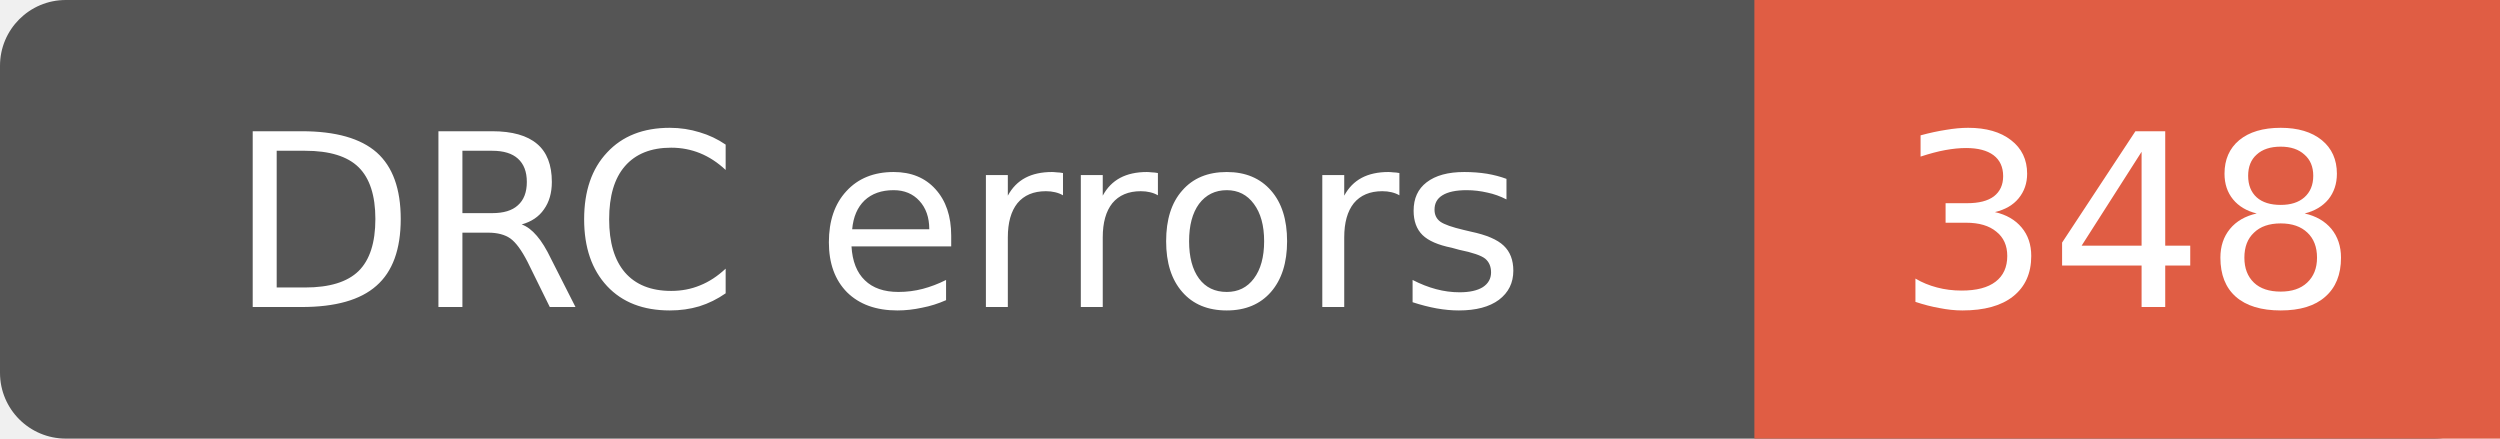
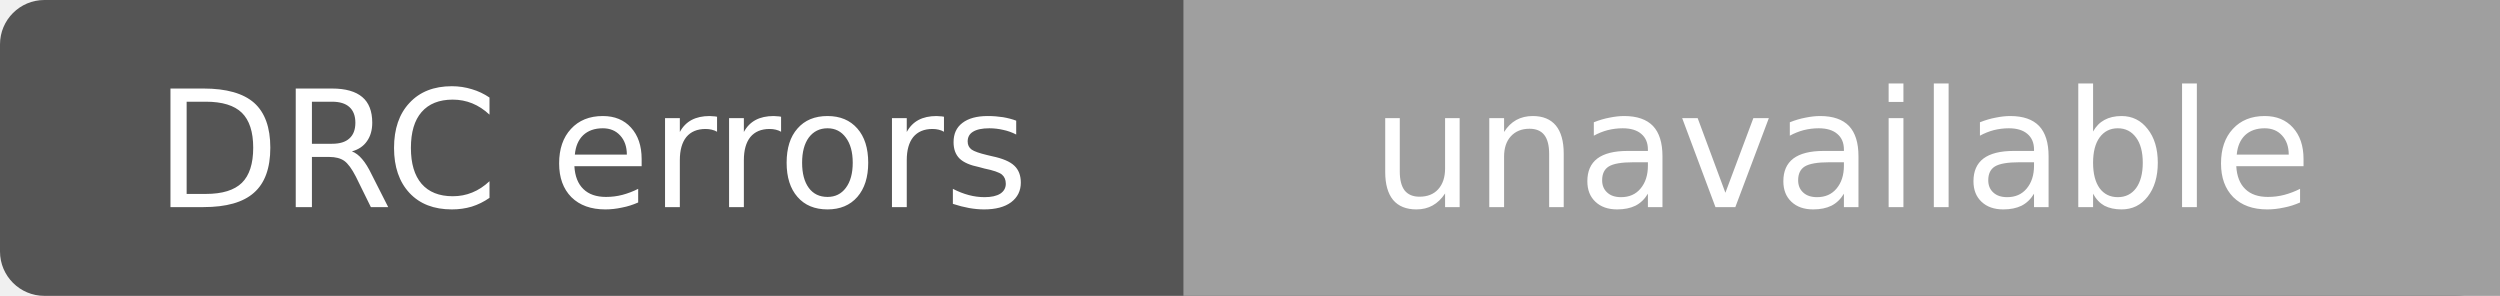
- <svg xmlns="http://www.w3.org/2000/svg" width="114" height="20" role="img" aria-label="DRC errors: 348">
-   <rect width="114" height="20" rx="3" fill="#555" />
-   <path d="M80 0h34v20H80z" fill="#e05d44" />
+ <svg xmlns="http://www.w3.org/2000/svg" width="169" height="20" role="img" aria-label="DRC errors: unavailable">
+   <rect width="169" height="20" rx="3" fill="#555" />
+   <path d="M80 0h89v20H80z" fill="#9f9f9f" />
  <g fill="#fff" text-anchor="middle" font-family="Verdana,Geneva,DejaVu Sans,sans-serif" font-size="11">
    <text x="40" y="14">DRC errors</text>
-     <text x="97.0" y="14">348</text>
+     <text x="124.5" y="14">unavailable</text>
  </g>
</svg>
